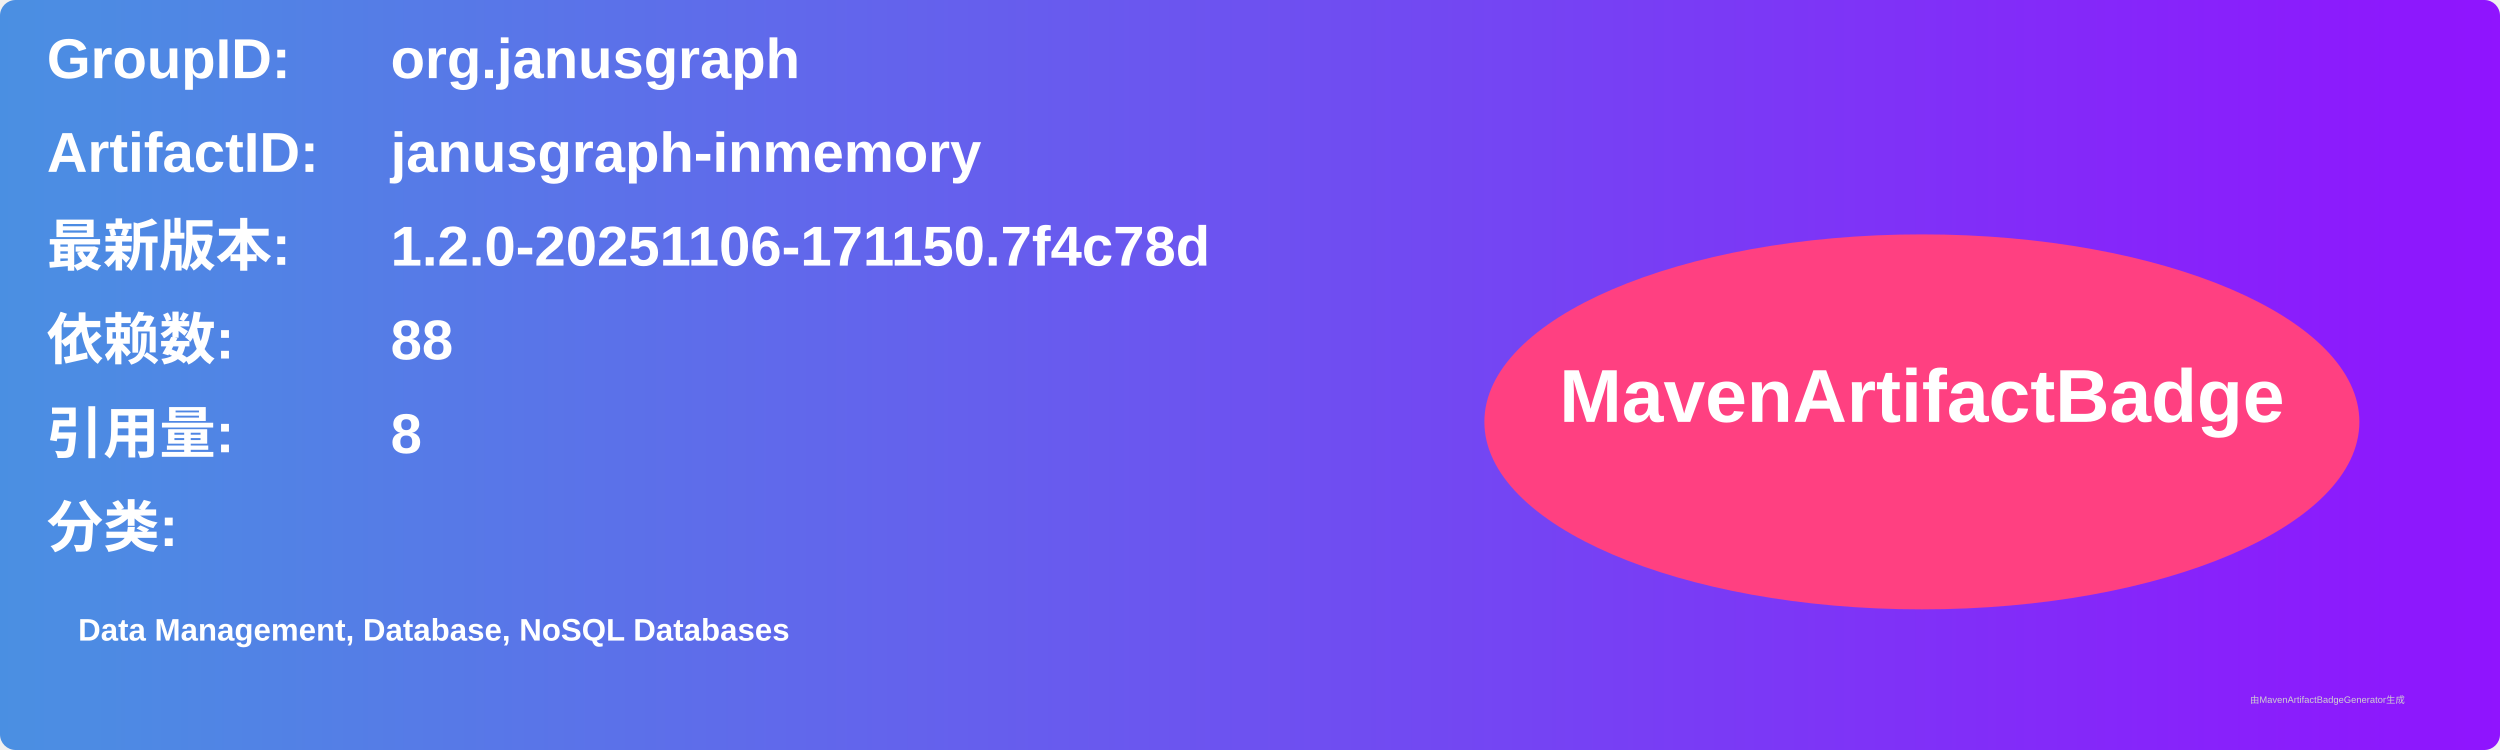
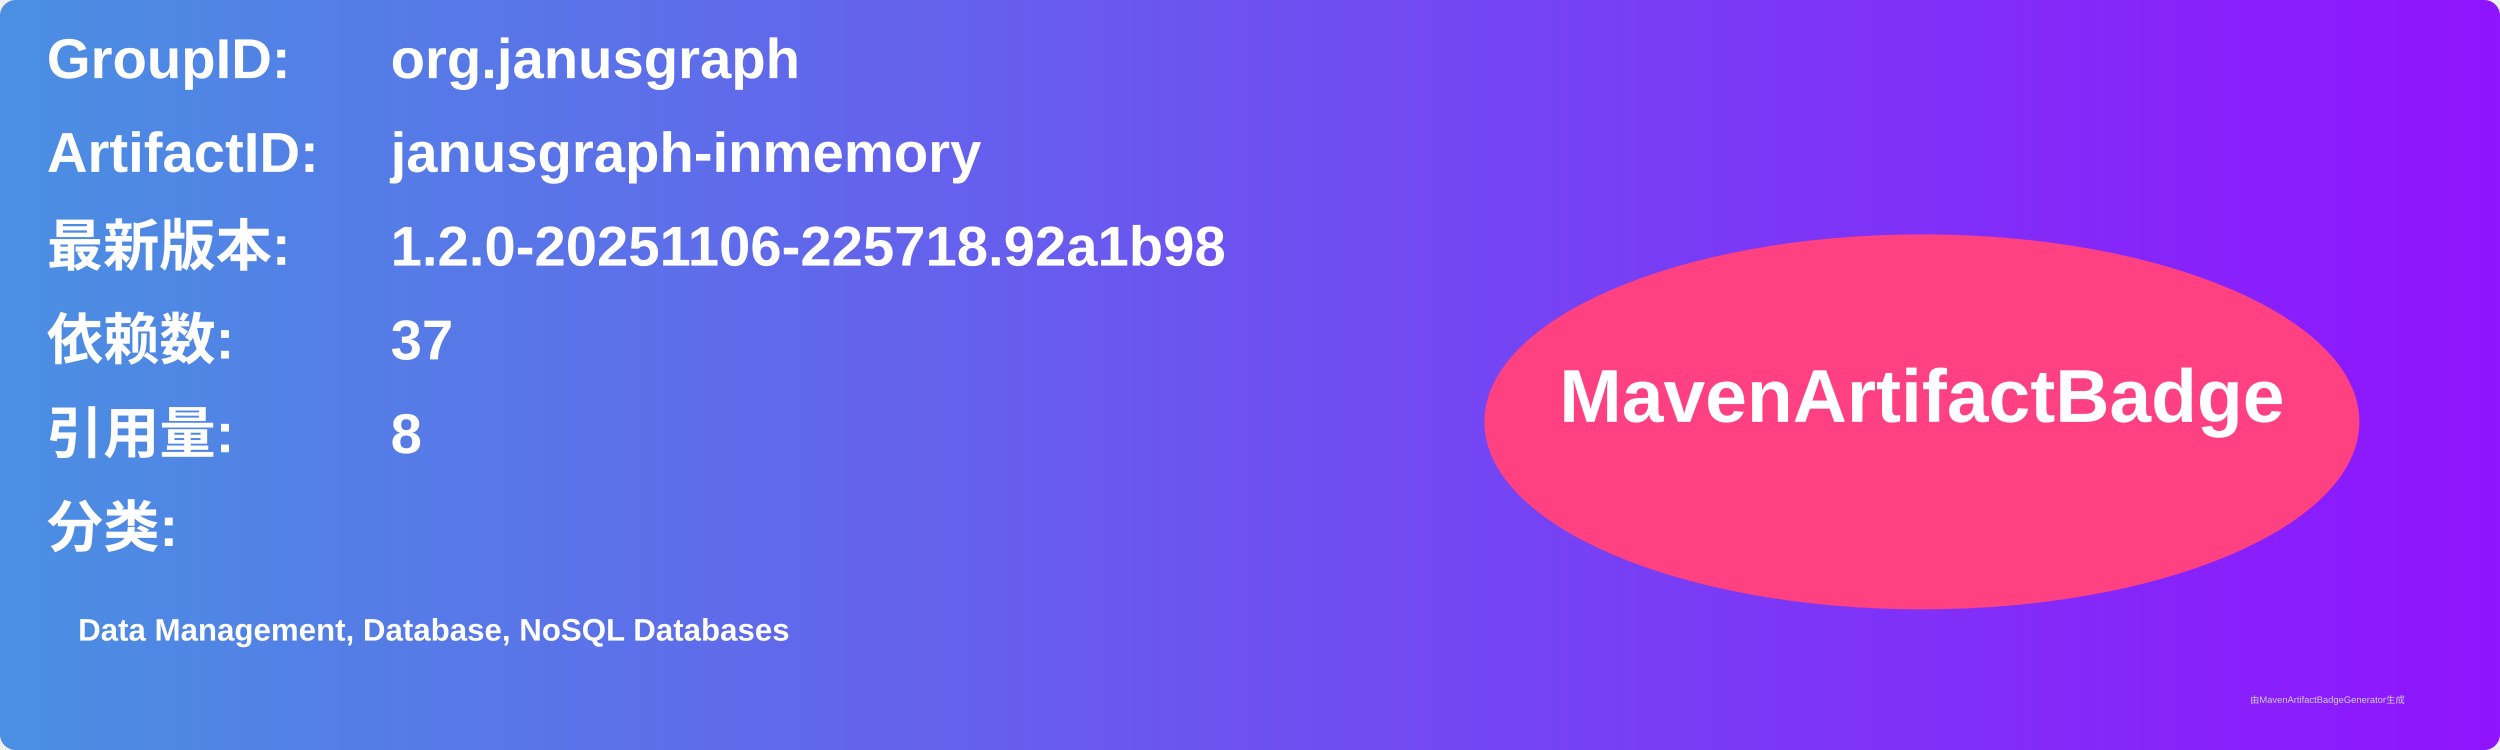
<svg xmlns="http://www.w3.org/2000/svg" width="800" height="240" viewBox="0 0 800 240">
  <linearGradient id="grad" x1="0%" y1="0%" x2="100%" y2="0%">
    <stop offset="0%" stop-color="#4a90e2" />
    <stop offset="100%" stop-color="#9013fe" />
  </linearGradient>
  <rect width="100%" height="100%" rx="5" ry="5" fill="url(#grad)" />
  <g transform="translate(15, 15)">
    <text x="0" y="10" font-family="Arial" font-size="18" fill="white" font-weight="bold" width="260">GroupID:</text>
    <text x="110" y="10" font-family="Arial" font-size="18" fill="white" font-weight="bold" width="460">org.janusgraph</text>
    <text x="0" y="40" font-family="Arial" font-size="18" fill="white" font-weight="bold" width="260">ArtifactID:</text>
    <text x="110" y="40" font-family="Arial" font-size="18" fill="white" font-weight="bold" width="460">janusgraph-inmemory</text>
    <text x="0" y="70" font-family="Arial" font-size="18" fill="white" font-weight="bold">最新版本:</text>
    <text x="110" y="70" font-family="Arial" font-size="18" fill="white" font-weight="bold">
-       <tspan font-weight="bold">1.2.0-20251106-171150.7f4c78d</tspan>
+       <tspan font-weight="bold">1.2.0-20251106-225718.92a1b98</tspan>
    </text>
    <text x="0" y="100" font-family="Arial" font-size="18" fill="white" font-weight="bold">依赖数: </text>
    <text x="110" y="100" font-family="Arial" font-size="18" fill="white">
-       <tspan font-weight="bold">88</tspan>
+       <tspan font-weight="bold">37</tspan>
    </text>
    <text x="0" y="130" font-family="Arial" font-size="18" fill="white" font-weight="bold">引用量: </text>
    <text x="110" y="130" font-family="Arial" font-size="18" fill="white">
      <tspan font-weight="bold">8</tspan>
    </text>
    <text x="0" y="160" font-family="Arial" font-size="18" fill="white" font-weight="bold">分类:</text>
    <text x="10" y="190" font-family="Arial" font-size="10" fill="white">
      <tspan font-weight="bold">Data Management, Database, NoSQL Databases</tspan>
    </text>
    <ellipse cx="600" cy="120" rx="140" ry="60" fill="#ff4081" />
    <text x="600" y="120" text-anchor="middle" font-family="Arial" font-size="24" fill="white" font-weight="bold">MavenArtifactBadge</text>
  </g>
  <text x="720" y="225" font-family="Arial" font-size="3" fill="#d0d0d0">由MavenArtifactBadgeGenerator生成</text>
</svg>
